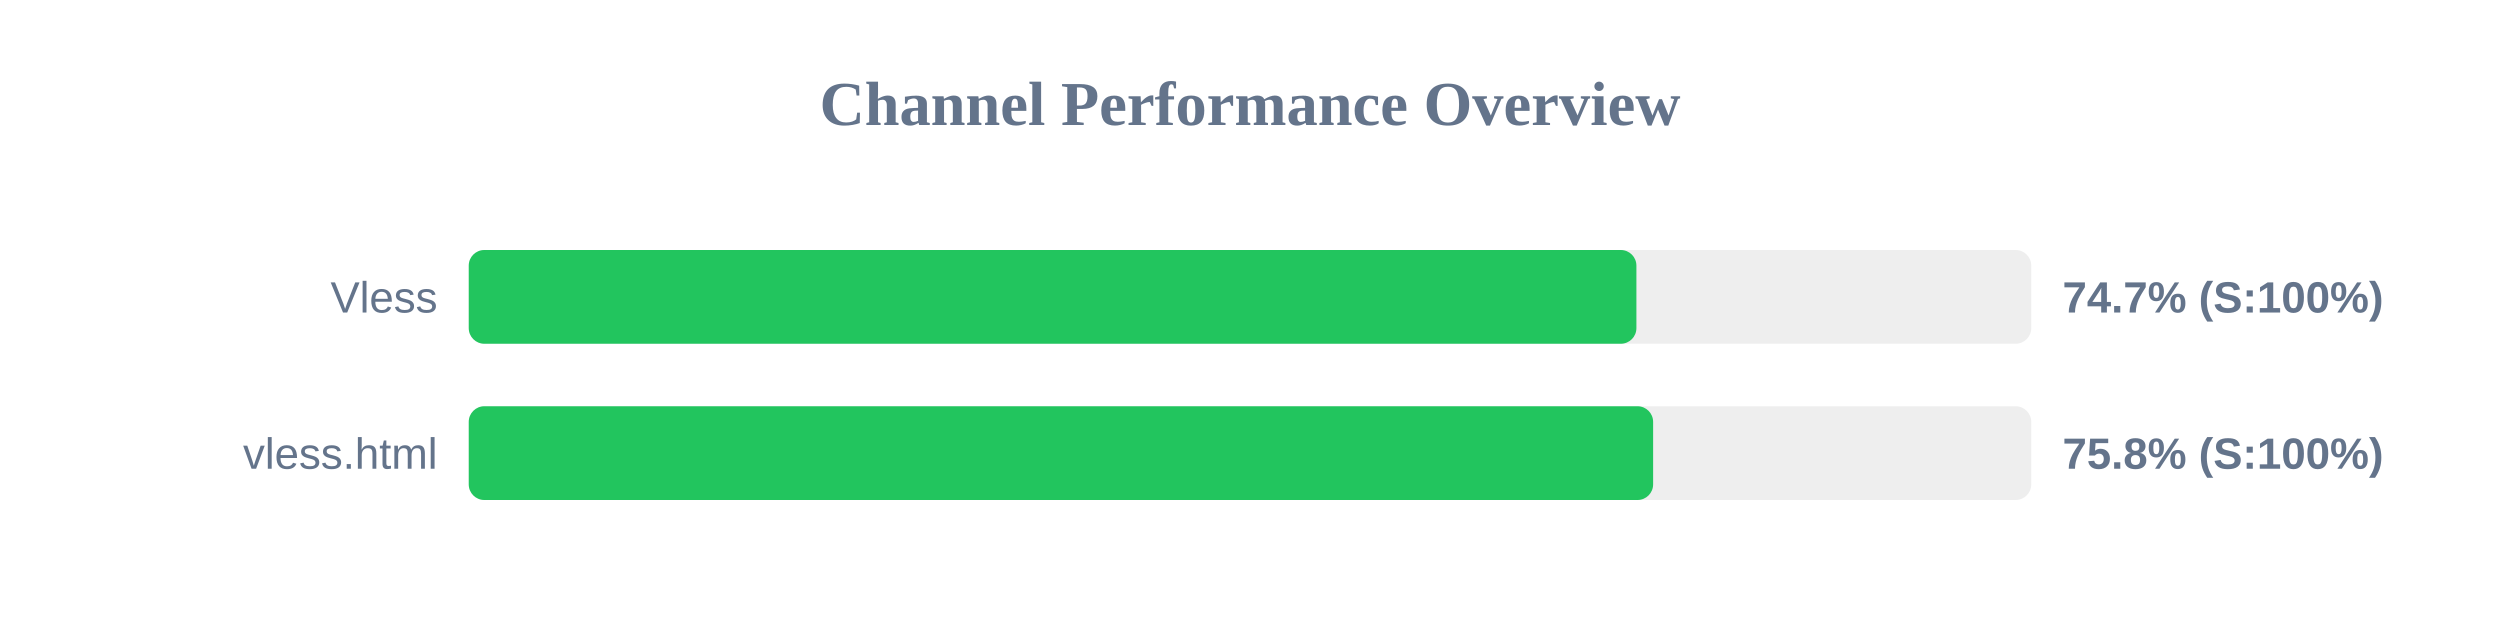
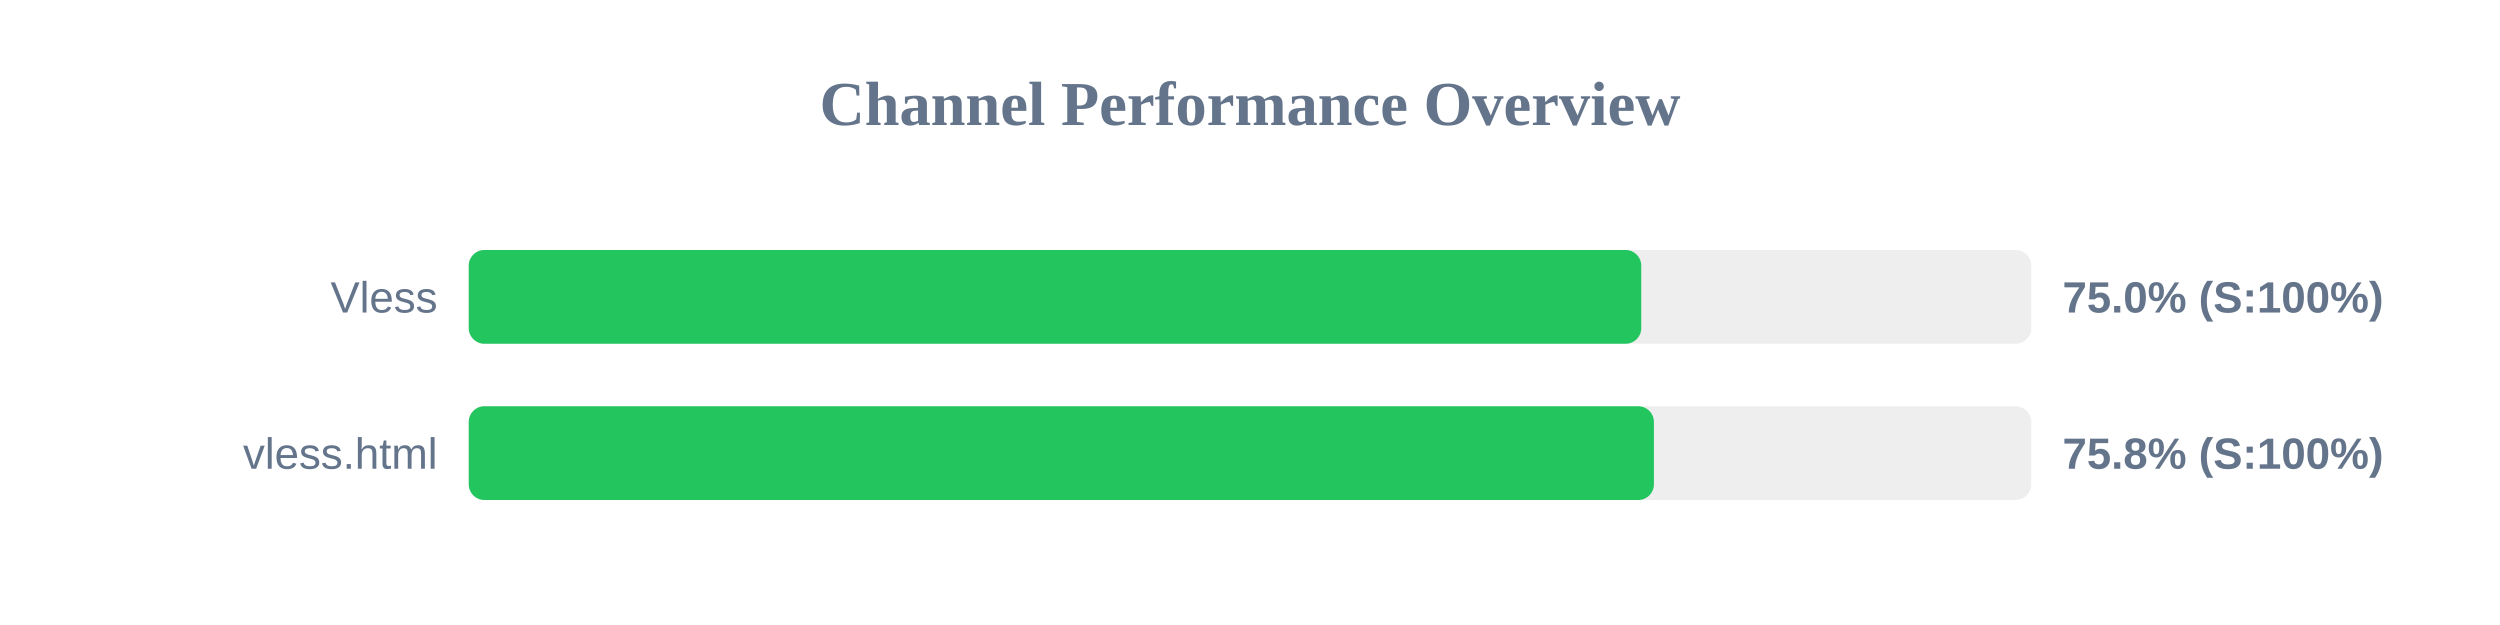
<svg xmlns="http://www.w3.org/2000/svg" width="800" height="200" version="1.1">
  <style>
        .row { font: 14px Arial; fill: #64748b; }
        .score { font: bold 14px Arial; fill: #64748b; }
    </style>
  <text x="400" y="40" text-anchor="middle" font-size="20px" font-weight="bold" fill="#64748b">Channel Performance Overview</text>
  <rect x="150" y="80" width="500" height="30" fill="#eee" rx="5" />
-   <rect x="150" y="80" width="373.65" height="30" fill="#22c55e" rx="5" />
+   <rect x="150" y="80" width="375.2" height="30" fill="#22c55e" rx="5" />
  <text x="140" y="100" text-anchor="end" class="row">Vless</text>
-   <text x="660" y="100" text-anchor="start" class="score">74.7% (S:100%)</text>
+   <text x="660" y="100" text-anchor="start" class="score">75.0% (S:100%)</text>
  <rect x="150" y="130" width="500" height="30" fill="#eee" rx="5" />
-   <rect x="150" y="130" width="379.0" height="30" fill="#22c55e" rx="5" />
+   <rect x="150" y="130" width="379.25" height="30" fill="#22c55e" rx="5" />
  <text x="140" y="150" text-anchor="end" class="row">vless.html</text>
  <text x="660" y="150" text-anchor="start" class="score">75.8% (S:100%)</text>
</svg>
